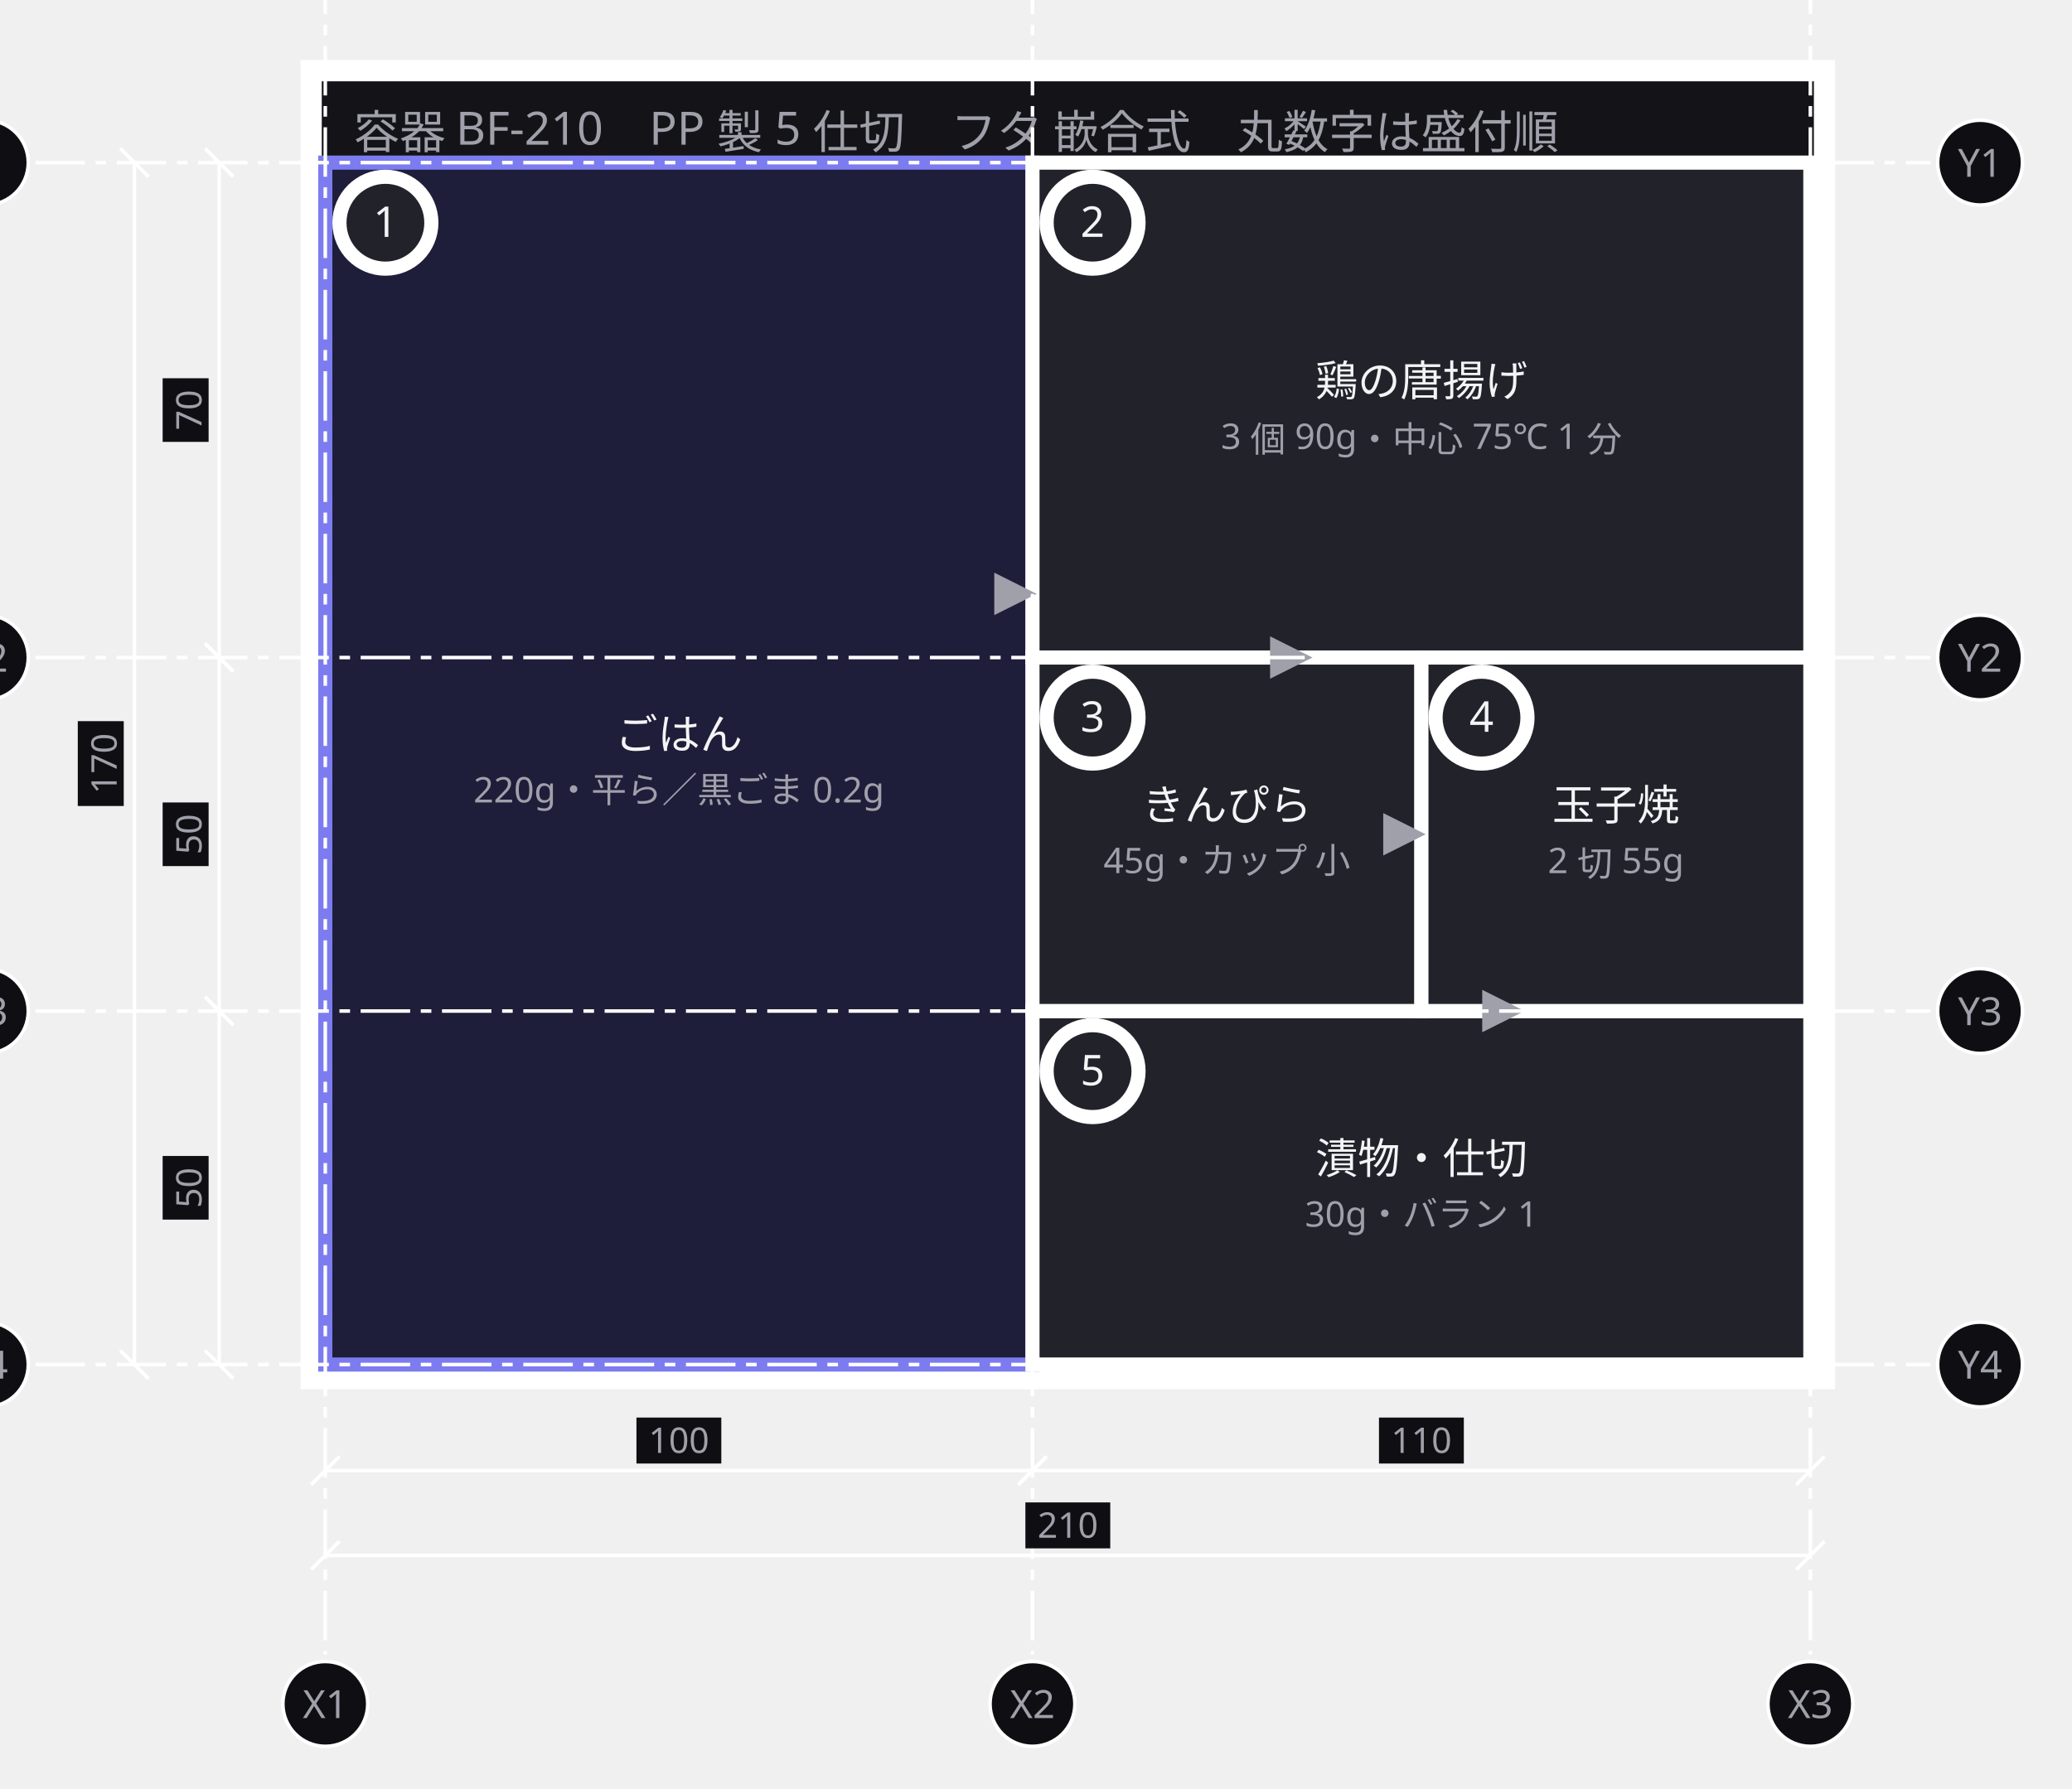
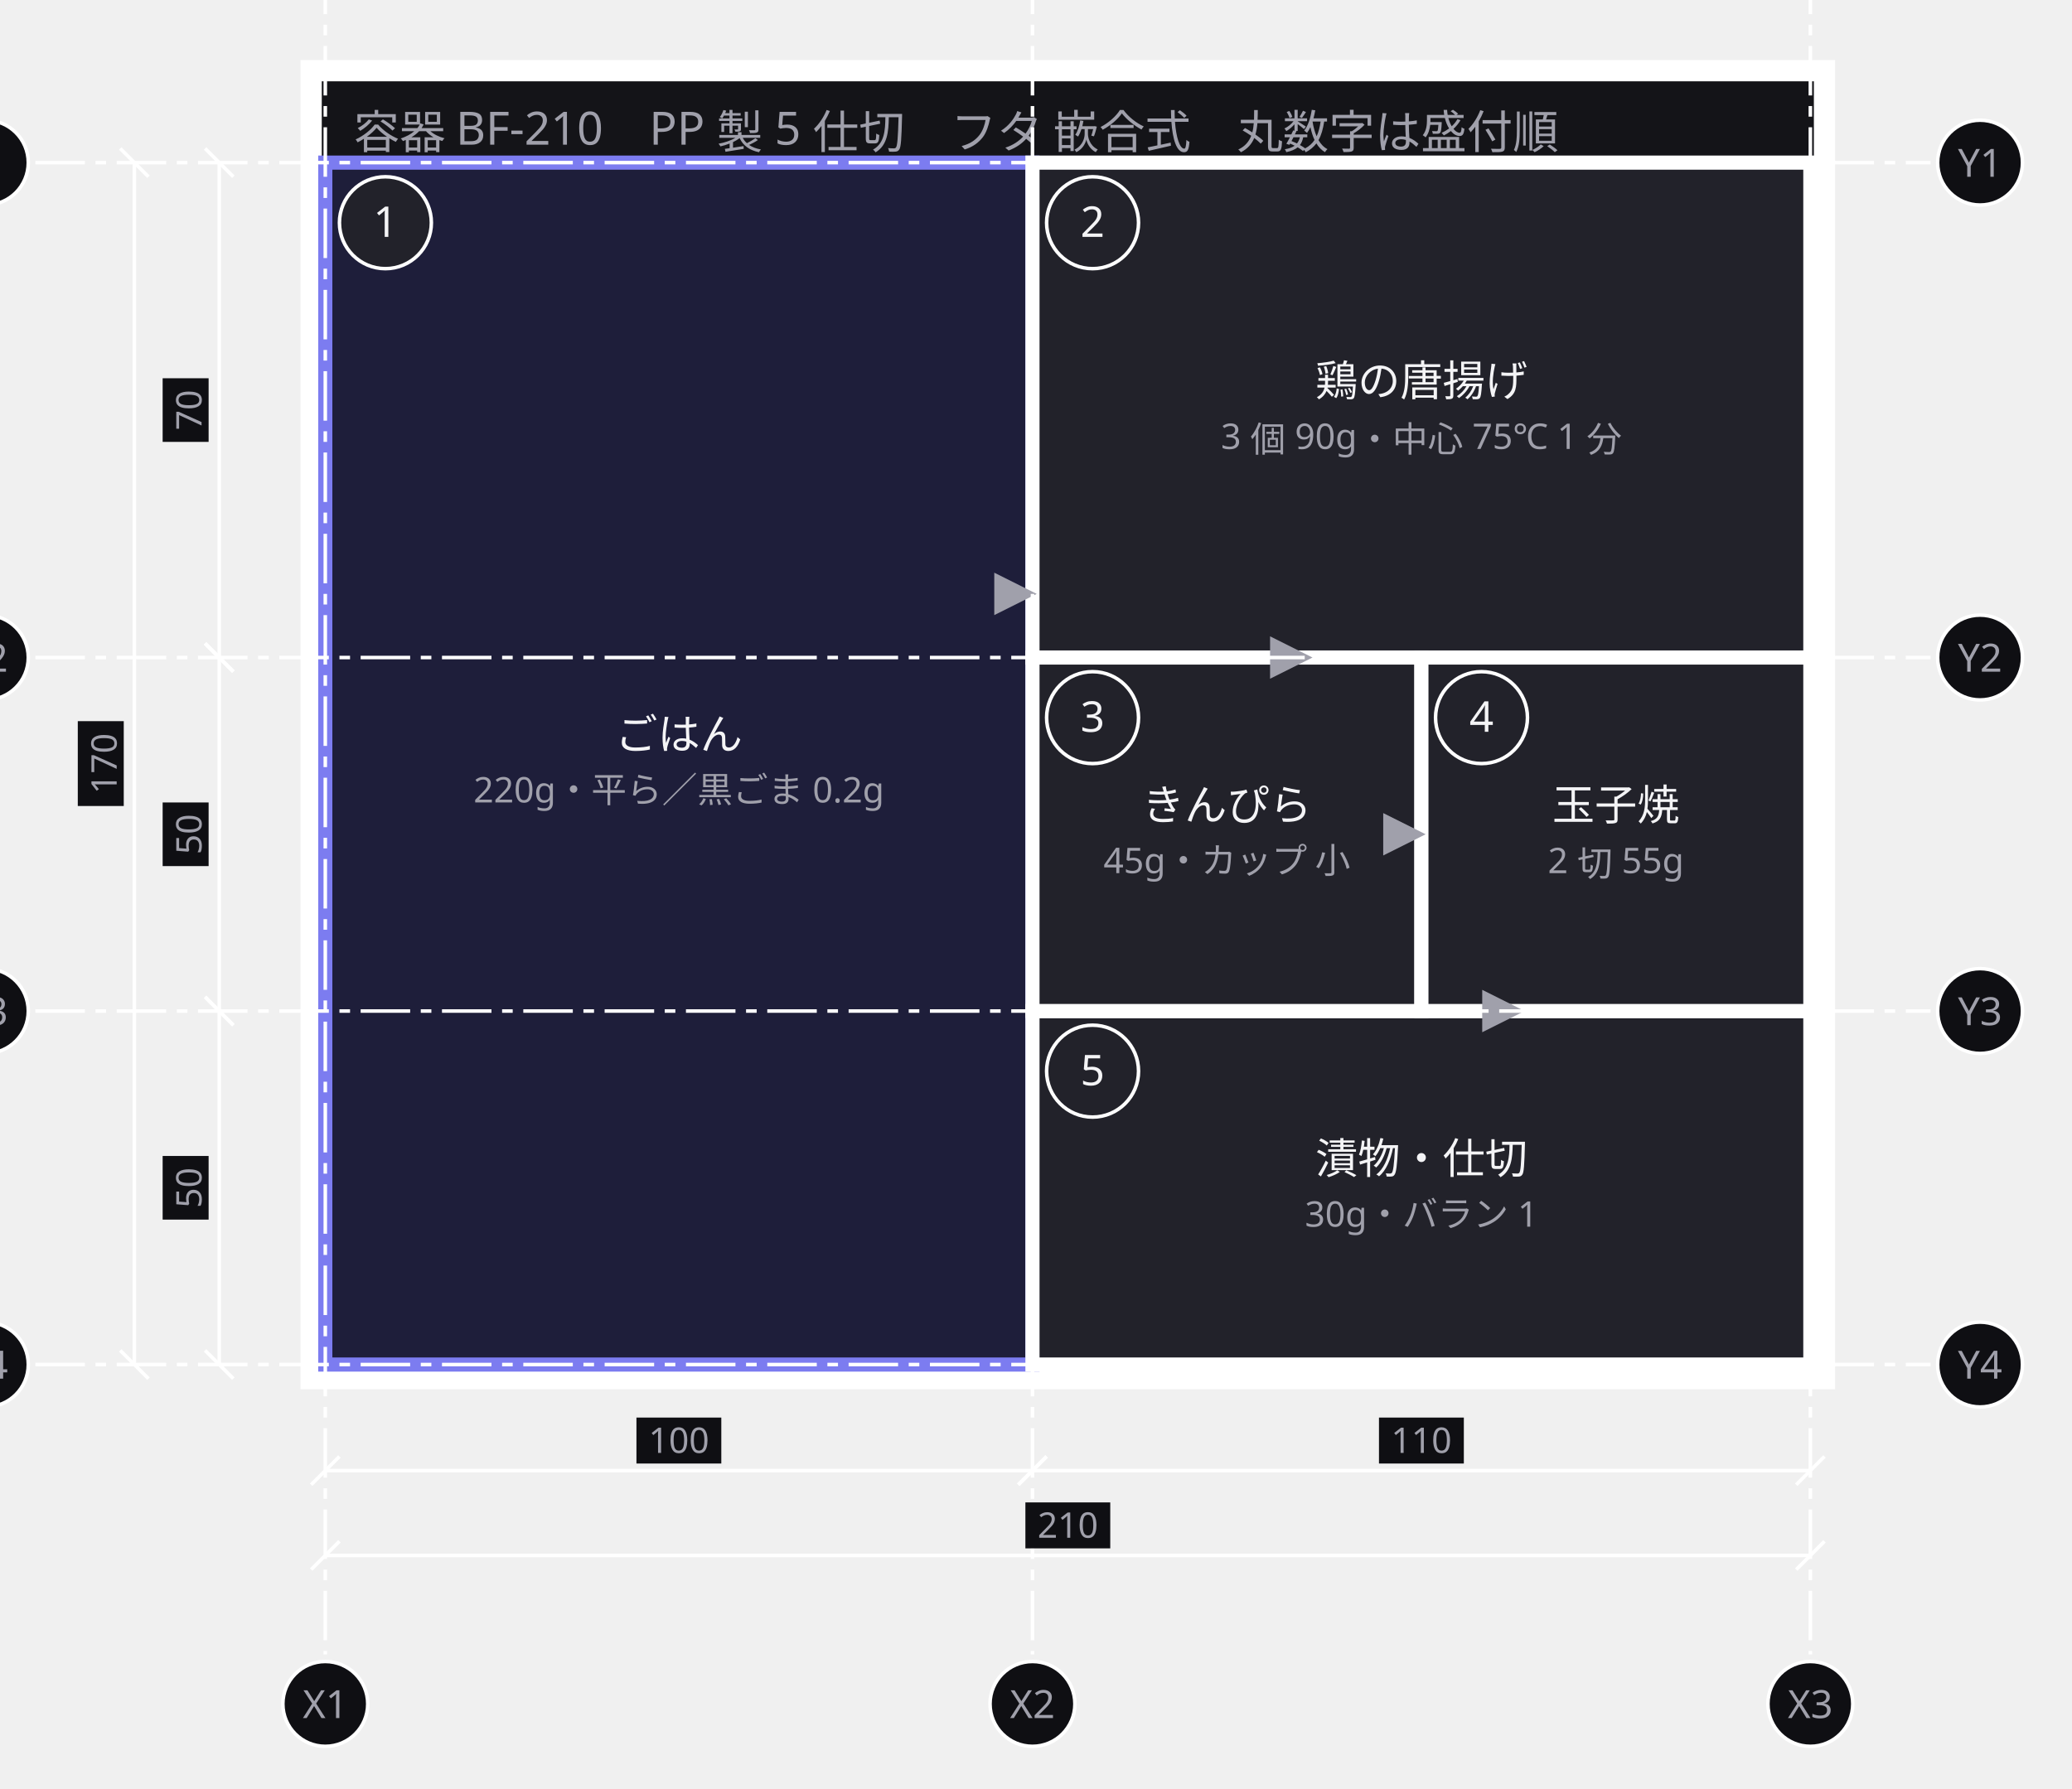
<svg xmlns="http://www.w3.org/2000/svg" width="586" height="506" viewBox="0 0 586 506">
  <defs>
    <marker id="arrow" viewBox="0 0 10 10" refX="9" refY="5" markerWidth="6" markerHeight="6" orient="auto">
      <path d="M 0 0 L 10 5 L 0 10 z" fill="#a0a0ab" />
    </marker>
  </defs>
  <g data-group="yoki">
    <rect x="88" y="20" width="428" height="370" fill="#141418" stroke="#ffffff" stroke-width="6" />
    <text x="100" y="42" font-family="sans-serif" font-size="13" fill="#a0a0ab">容器 BF-210　PP 製 5 仕切　フタ 嵌合式　丸数字は盛付順</text>
  </g>
  <g data-node="gohan" data-pinned="false" data-appearance="primary" data-shape="rect">
    <rect x="92" y="46" width="200" height="340" fill="#1e1e3a" stroke="#7c7cf0" stroke-width="4" />
    <text x="192" y="212" text-anchor="middle" font-family="sans-serif" font-size="12" fill="#f4f4f6">ごはん</text>
    <text x="192" y="227" text-anchor="middle" font-family="sans-serif" font-size="10" fill="#a0a0ab">220g・平ら／黒ごま 0.2g</text>
  </g>
  <g data-node="shusai" data-pinned="false" data-shape="rect">
    <rect x="292" y="46" width="220" height="140" fill="#22222a" stroke="#ffffff" stroke-width="4" />
    <text x="402" y="112" text-anchor="middle" font-family="sans-serif" font-size="12" fill="#f4f4f6">鶏の唐揚げ</text>
    <text x="402" y="127" text-anchor="middle" font-family="sans-serif" font-size="10" fill="#a0a0ab">3 個 90g・中心 75℃ 1 分</text>
  </g>
  <g data-node="tsukemono" data-pinned="false" data-shape="rect">
    <rect x="292" y="286" width="220" height="100" fill="#22222a" stroke="#ffffff" stroke-width="4" />
    <text x="402" y="332" text-anchor="middle" font-family="sans-serif" font-size="12" fill="#f4f4f6">漬物・仕切</text>
    <text x="402" y="347" text-anchor="middle" font-family="sans-serif" font-size="10" fill="#a0a0ab">30g・バラン 1</text>
  </g>
  <g data-node="fuku1" data-pinned="false" data-shape="rect">
    <rect x="292" y="186" width="110" height="100" fill="#22222a" stroke="#ffffff" stroke-width="4" />
    <text x="347" y="232" text-anchor="middle" font-family="sans-serif" font-size="12" fill="#f4f4f6">きんぴら</text>
    <text x="347" y="247" text-anchor="middle" font-family="sans-serif" font-size="10" fill="#a0a0ab">45g・カップ 小</text>
  </g>
  <g data-node="fuku2" data-pinned="false" data-shape="rect">
    <rect x="402" y="186" width="110" height="100" fill="#22222a" stroke="#ffffff" stroke-width="4" />
    <text x="457" y="232" text-anchor="middle" font-family="sans-serif" font-size="12" fill="#f4f4f6">玉子焼</text>
    <text x="457" y="247" text-anchor="middle" font-family="sans-serif" font-size="10" fill="#a0a0ab">2 切 55g</text>
  </g>
  <g data-node="m1" data-pinned="false" data-shape="rect">
-     <circle cx="109" cy="63" r="13" fill="#22222a" stroke="#ffffff" stroke-width="4" />
+     <circle cx="109" cy="63" r="13" fill="#22222a" stroke="#ffffff" stroke-width="1" />
    <text x="109" y="67" text-anchor="middle" font-family="sans-serif" font-size="12" fill="#f4f4f6">1</text>
  </g>
  <g data-node="m2" data-pinned="false" data-shape="rect">
-     <circle cx="309" cy="63" r="13" fill="#22222a" stroke="#ffffff" stroke-width="4" />
+     <circle cx="309" cy="63" r="13" fill="#22222a" stroke="#ffffff" stroke-width="1" />
    <text x="309" y="67" text-anchor="middle" font-family="sans-serif" font-size="12" fill="#f4f4f6">2</text>
  </g>
  <g data-node="m3" data-pinned="false" data-shape="rect">
-     <circle cx="309" cy="203" r="13" fill="#22222a" stroke="#ffffff" stroke-width="4" />
+     <circle cx="309" cy="203" r="13" fill="#22222a" stroke="#ffffff" stroke-width="1" />
    <text x="309" y="207" text-anchor="middle" font-family="sans-serif" font-size="12" fill="#f4f4f6">3</text>
  </g>
  <g data-node="m4" data-pinned="false" data-shape="rect">
-     <circle cx="419" cy="203" r="13" fill="#22222a" stroke="#ffffff" stroke-width="4" />
+     <circle cx="419" cy="203" r="13" fill="#22222a" stroke="#ffffff" stroke-width="1" />
    <text x="419" y="207" text-anchor="middle" font-family="sans-serif" font-size="12" fill="#f4f4f6">4</text>
  </g>
  <g data-node="m5" data-pinned="false" data-shape="rect">
-     <circle cx="309" cy="303" r="13" fill="#22222a" stroke="#ffffff" stroke-width="4" />
+     <circle cx="309" cy="303" r="13" fill="#22222a" stroke="#ffffff" stroke-width="1" />
    <text x="309" y="307" text-anchor="middle" font-family="sans-serif" font-size="12" fill="#f4f4f6">5</text>
  </g>
  <g data-edge="gohan&gt;shusai" data-pinned="false">
    <path d="M 292 168 L 292 168" fill="none" stroke="#a0a0ab" stroke-width="2" marker-end="url(#arrow)" />
  </g>
  <g data-edge="shusai&gt;fuku1" data-pinned="false">
    <path d="M 370 186 L 370 186" fill="none" stroke="#a0a0ab" stroke-width="2" marker-end="url(#arrow)" />
  </g>
  <g data-edge="fuku1&gt;fuku2" data-pinned="false">
    <path d="M 402 236 L 402 236" fill="none" stroke="#a0a0ab" stroke-width="2" marker-end="url(#arrow)" />
  </g>
  <g data-edge="fuku2&gt;tsukemono" data-pinned="false">
    <path d="M 430 286 L 430 286" fill="none" stroke="#a0a0ab" stroke-width="2" marker-end="url(#arrow)" />
  </g>
  <g data-grid="true">
    <line x1="92" y1="-10" x2="92" y2="468" stroke="#ffffff" stroke-width="1" stroke-dasharray="14 3 3 3" />
    <circle cx="92" cy="-24" r="12" fill="#0f0f13" stroke="#ffffff" />
    <text x="92" y="-20" text-anchor="middle" font-family="sans-serif" font-size="11" fill="#a0a0ab">X1</text>
    <circle cx="92" cy="482" r="12" fill="#0f0f13" stroke="#ffffff" />
    <text x="92" y="486" text-anchor="middle" font-family="sans-serif" font-size="11" fill="#a0a0ab">X1</text>
    <line x1="292" y1="-10" x2="292" y2="468" stroke="#ffffff" stroke-width="1" stroke-dasharray="14 3 3 3" />
    <circle cx="292" cy="-24" r="12" fill="#0f0f13" stroke="#ffffff" />
    <text x="292" y="-20" text-anchor="middle" font-family="sans-serif" font-size="11" fill="#a0a0ab">X2</text>
    <circle cx="292" cy="482" r="12" fill="#0f0f13" stroke="#ffffff" />
    <text x="292" y="486" text-anchor="middle" font-family="sans-serif" font-size="11" fill="#a0a0ab">X2</text>
    <line x1="512" y1="-10" x2="512" y2="468" stroke="#ffffff" stroke-width="1" stroke-dasharray="14 3 3 3" />
    <circle cx="512" cy="-24" r="12" fill="#0f0f13" stroke="#ffffff" />
    <text x="512" y="-20" text-anchor="middle" font-family="sans-serif" font-size="11" fill="#a0a0ab">X3</text>
    <circle cx="512" cy="482" r="12" fill="#0f0f13" stroke="#ffffff" />
    <text x="512" y="486" text-anchor="middle" font-family="sans-serif" font-size="11" fill="#a0a0ab">X3</text>
    <line x1="10" y1="46" x2="546" y2="46" stroke="#ffffff" stroke-width="1" stroke-dasharray="14 3 3 3" />
    <circle cx="-4" cy="46" r="12" fill="#0f0f13" stroke="#ffffff" />
    <text x="-4" y="50" text-anchor="middle" font-family="sans-serif" font-size="11" fill="#a0a0ab">Y1</text>
    <circle cx="560" cy="46" r="12" fill="#0f0f13" stroke="#ffffff" />
    <text x="560" y="50" text-anchor="middle" font-family="sans-serif" font-size="11" fill="#a0a0ab">Y1</text>
    <line x1="10" y1="186" x2="546" y2="186" stroke="#ffffff" stroke-width="1" stroke-dasharray="14 3 3 3" />
    <circle cx="-4" cy="186" r="12" fill="#0f0f13" stroke="#ffffff" />
    <text x="-4" y="190" text-anchor="middle" font-family="sans-serif" font-size="11" fill="#a0a0ab">Y2</text>
    <circle cx="560" cy="186" r="12" fill="#0f0f13" stroke="#ffffff" />
    <text x="560" y="190" text-anchor="middle" font-family="sans-serif" font-size="11" fill="#a0a0ab">Y2</text>
    <line x1="10" y1="286" x2="546" y2="286" stroke="#ffffff" stroke-width="1" stroke-dasharray="14 3 3 3" />
    <circle cx="-4" cy="286" r="12" fill="#0f0f13" stroke="#ffffff" />
    <text x="-4" y="290" text-anchor="middle" font-family="sans-serif" font-size="11" fill="#a0a0ab">Y3</text>
    <circle cx="560" cy="286" r="12" fill="#0f0f13" stroke="#ffffff" />
    <text x="560" y="290" text-anchor="middle" font-family="sans-serif" font-size="11" fill="#a0a0ab">Y3</text>
    <line x1="10" y1="386" x2="546" y2="386" stroke="#ffffff" stroke-width="1" stroke-dasharray="14 3 3 3" />
    <circle cx="-4" cy="386" r="12" fill="#0f0f13" stroke="#ffffff" />
    <text x="-4" y="390" text-anchor="middle" font-family="sans-serif" font-size="11" fill="#a0a0ab">Y4</text>
    <circle cx="560" cy="386" r="12" fill="#0f0f13" stroke="#ffffff" />
    <text x="560" y="390" text-anchor="middle" font-family="sans-serif" font-size="11" fill="#a0a0ab">Y4</text>
  </g>
  <g data-dimensions="true">
    <line x1="92" y1="416" x2="292" y2="416" stroke="#ffffff" stroke-width="1" />
    <line x1="88" y1="420" x2="96" y2="412" stroke="#ffffff" stroke-width="1" />
    <line x1="288" y1="420" x2="296" y2="412" stroke="#ffffff" stroke-width="1" />
    <rect x="180" y="401" width="24" height="13" fill="#0f0f13" />
    <text x="192" y="411" text-anchor="middle" font-family="sans-serif" font-size="10" fill="#a0a0ab">100</text>
    <line x1="292" y1="416" x2="512" y2="416" stroke="#ffffff" stroke-width="1" />
    <line x1="288" y1="420" x2="296" y2="412" stroke="#ffffff" stroke-width="1" />
    <line x1="508" y1="420" x2="516" y2="412" stroke="#ffffff" stroke-width="1" />
    <rect x="390" y="401" width="24" height="13" fill="#0f0f13" />
    <text x="402" y="411" text-anchor="middle" font-family="sans-serif" font-size="10" fill="#a0a0ab">110</text>
    <line x1="92" y1="440" x2="512" y2="440" stroke="#ffffff" stroke-width="1" />
    <line x1="88" y1="444" x2="96" y2="436" stroke="#ffffff" stroke-width="1" />
    <line x1="508" y1="444" x2="516" y2="436" stroke="#ffffff" stroke-width="1" />
    <rect x="290" y="425" width="24" height="13" fill="#0f0f13" />
    <text x="302" y="435" text-anchor="middle" font-family="sans-serif" font-size="10" fill="#a0a0ab">210</text>
    <line x1="62" y1="46" x2="62" y2="186" stroke="#ffffff" stroke-width="1" />
    <line x1="58" y1="42" x2="66" y2="50" stroke="#ffffff" stroke-width="1" />
    <line x1="58" y1="182" x2="66" y2="190" stroke="#ffffff" stroke-width="1" />
    <rect x="46" y="107" width="13" height="18" fill="#0f0f13" />
    <text x="57" y="116" text-anchor="middle" font-family="sans-serif" font-size="10" fill="#a0a0ab" transform="rotate(-90 57 116)">70</text>
    <line x1="62" y1="186" x2="62" y2="286" stroke="#ffffff" stroke-width="1" />
    <line x1="58" y1="182" x2="66" y2="190" stroke="#ffffff" stroke-width="1" />
    <line x1="58" y1="282" x2="66" y2="290" stroke="#ffffff" stroke-width="1" />
    <rect x="46" y="227" width="13" height="18" fill="#0f0f13" />
    <text x="57" y="236" text-anchor="middle" font-family="sans-serif" font-size="10" fill="#a0a0ab" transform="rotate(-90 57 236)">50</text>
    <line x1="62" y1="286" x2="62" y2="386" stroke="#ffffff" stroke-width="1" />
    <line x1="58" y1="282" x2="66" y2="290" stroke="#ffffff" stroke-width="1" />
    <line x1="58" y1="382" x2="66" y2="390" stroke="#ffffff" stroke-width="1" />
    <rect x="46" y="327" width="13" height="18" fill="#0f0f13" />
    <text x="57" y="336" text-anchor="middle" font-family="sans-serif" font-size="10" fill="#a0a0ab" transform="rotate(-90 57 336)">50</text>
    <line x1="38" y1="46" x2="38" y2="386" stroke="#ffffff" stroke-width="1" />
    <line x1="34" y1="42" x2="42" y2="50" stroke="#ffffff" stroke-width="1" />
    <line x1="34" y1="382" x2="42" y2="390" stroke="#ffffff" stroke-width="1" />
    <rect x="22" y="204" width="13" height="24" fill="#0f0f13" />
    <text x="33" y="216" text-anchor="middle" font-family="sans-serif" font-size="10" fill="#a0a0ab" transform="rotate(-90 33 216)">170</text>
  </g>
</svg>
